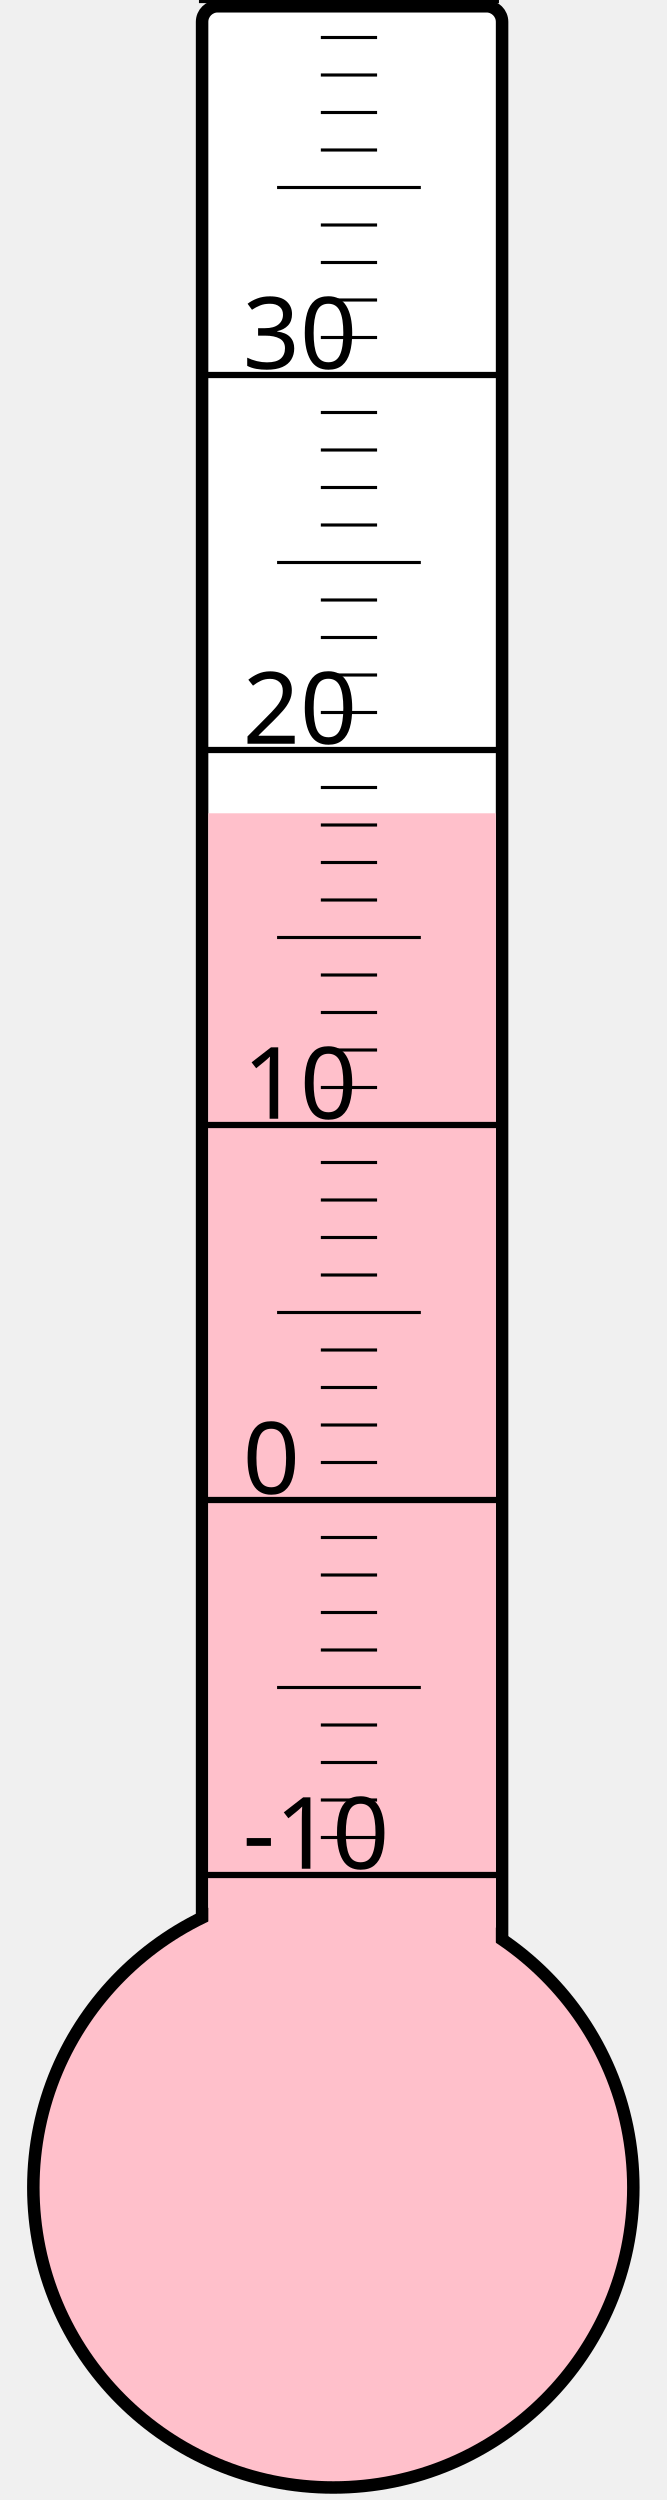
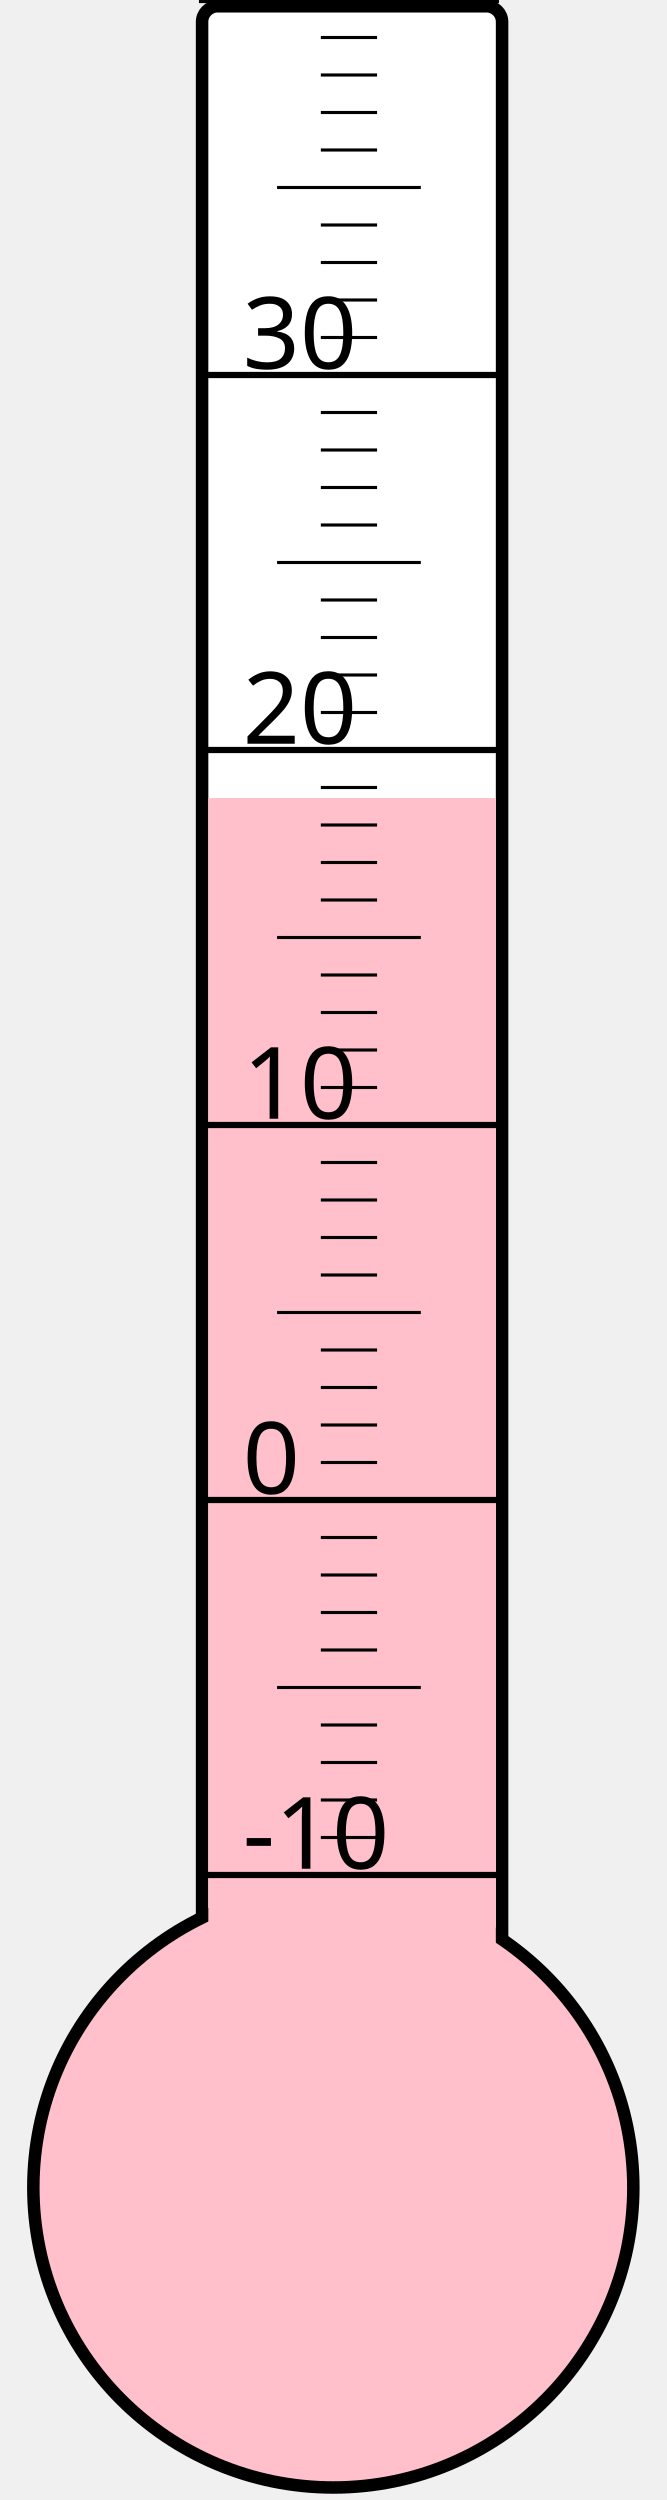
<svg xmlns="http://www.w3.org/2000/svg" width="40px" height="150px" viewBox="0 0 200 800">
  <rect width="200" height="800" x="0" y="0" style="fill: #ffffeb; fill-opacity: 0;" />
  <rect width="96" height="680" x="58" y="2" rx="5" ry="5" style="fill: white; fill-opacity: 1; stroke: black; stroke-width: 4;" />
  <circle cx="100" cy="700" r="96" style="fill: pink; stroke: black; stroke-width: 4;" />
-   <rect width="92" height="439.75" x="60" y="260.25" style="fill: pink; fill-opacity: 1; stroke-width: 0;" />
+   <rect width="92" height="444.625" x="60" y="255.375" style="fill: pink; fill-opacity: 1; stroke-width: 0;" />
  <text x="71" y="598" style="font-family: sans-serif; font-size: 24pt;">-10</text>
  <text x="71" y="478" style="font-family: sans-serif; font-size: 24pt;">0</text>
  <text x="71" y="358" style="font-family: sans-serif; font-size: 24pt;">10</text>
  <text x="71" y="238" style="font-family: sans-serif; font-size: 24pt;">20</text>
  <text x="71" y="118" style="font-family: sans-serif; font-size: 24pt;">30</text>
  <g style="stroke: black;">
    <line x1="57" y1="600" x2="153" y2="600" style="stroke-width: 2;" />
    <line x1="96" y1="588" x2="114" y2="588" style="stroke-width: 1;" />
    <line x1="96" y1="576" x2="114" y2="576" style="stroke-width: 1;" />
    <line x1="96" y1="564" x2="114" y2="564" style="stroke-width: 1;" />
    <line x1="96" y1="552" x2="114" y2="552" style="stroke-width: 1;" />
    <line x1="82" y1="540" x2="128" y2="540" style="stroke-width: 1;" />
    <line x1="96" y1="528" x2="114" y2="528" style="stroke-width: 1;" />
    <line x1="96" y1="516" x2="114" y2="516" style="stroke-width: 1;" />
    <line x1="96" y1="504" x2="114" y2="504" style="stroke-width: 1;" />
    <line x1="96" y1="492" x2="114" y2="492" style="stroke-width: 1;" />
    <line x1="57" y1="480" x2="153" y2="480" style="stroke-width: 2;" />
    <line x1="96" y1="468" x2="114" y2="468" style="stroke-width: 1;" />
    <line x1="96" y1="456" x2="114" y2="456" style="stroke-width: 1;" />
    <line x1="96" y1="444" x2="114" y2="444" style="stroke-width: 1;" />
    <line x1="96" y1="432" x2="114" y2="432" style="stroke-width: 1;" />
    <line x1="82" y1="420" x2="128" y2="420" style="stroke-width: 1;" />
    <line x1="96" y1="408" x2="114" y2="408" style="stroke-width: 1;" />
    <line x1="96" y1="396" x2="114" y2="396" style="stroke-width: 1;" />
    <line x1="96" y1="384" x2="114" y2="384" style="stroke-width: 1;" />
    <line x1="96" y1="372" x2="114" y2="372" style="stroke-width: 1;" />
    <line x1="57" y1="360" x2="153" y2="360" style="stroke-width: 2;" />
    <line x1="96" y1="348" x2="114" y2="348" style="stroke-width: 1;" />
    <line x1="96" y1="336" x2="114" y2="336" style="stroke-width: 1;" />
    <line x1="96" y1="324" x2="114" y2="324" style="stroke-width: 1;" />
    <line x1="96" y1="312" x2="114" y2="312" style="stroke-width: 1;" />
    <line x1="82" y1="300" x2="128" y2="300" style="stroke-width: 1;" />
    <line x1="96" y1="288" x2="114" y2="288" style="stroke-width: 1;" />
    <line x1="96" y1="276" x2="114" y2="276" style="stroke-width: 1;" />
    <line x1="96" y1="264" x2="114" y2="264" style="stroke-width: 1;" />
    <line x1="96" y1="252" x2="114" y2="252" style="stroke-width: 1;" />
    <line x1="57" y1="240" x2="153" y2="240" style="stroke-width: 2;" />
    <line x1="96" y1="228" x2="114" y2="228" style="stroke-width: 1;" />
    <line x1="96" y1="216" x2="114" y2="216" style="stroke-width: 1;" />
    <line x1="96" y1="204" x2="114" y2="204" style="stroke-width: 1;" />
    <line x1="96" y1="192" x2="114" y2="192" style="stroke-width: 1;" />
    <line x1="82" y1="180" x2="128" y2="180" style="stroke-width: 1;" />
    <line x1="96" y1="168" x2="114" y2="168" style="stroke-width: 1;" />
    <line x1="96" y1="156" x2="114" y2="156" style="stroke-width: 1;" />
    <line x1="96" y1="144" x2="114" y2="144" style="stroke-width: 1;" />
    <line x1="96" y1="132" x2="114" y2="132" style="stroke-width: 1;" />
    <line x1="57" y1="120" x2="153" y2="120" style="stroke-width: 2;" />
    <line x1="96" y1="108" x2="114" y2="108" style="stroke-width: 1;" />
    <line x1="96" y1="96" x2="114" y2="96" style="stroke-width: 1;" />
    <line x1="96" y1="84" x2="114" y2="84" style="stroke-width: 1;" />
    <line x1="96" y1="72" x2="114" y2="72" style="stroke-width: 1;" />
    <line x1="82" y1="60" x2="128" y2="60" style="stroke-width: 1;" />
    <line x1="96" y1="48" x2="114" y2="48" style="stroke-width: 1;" />
    <line x1="96" y1="36" x2="114" y2="36" style="stroke-width: 1;" />
    <line x1="96" y1="24" x2="114" y2="24" style="stroke-width: 1;" />
    <line x1="96" y1="12" x2="114" y2="12" style="stroke-width: 1;" />
    <line x1="57" y1="0" x2="153" y2="0" style="stroke-width: 2;" />
  </g>
</svg>
